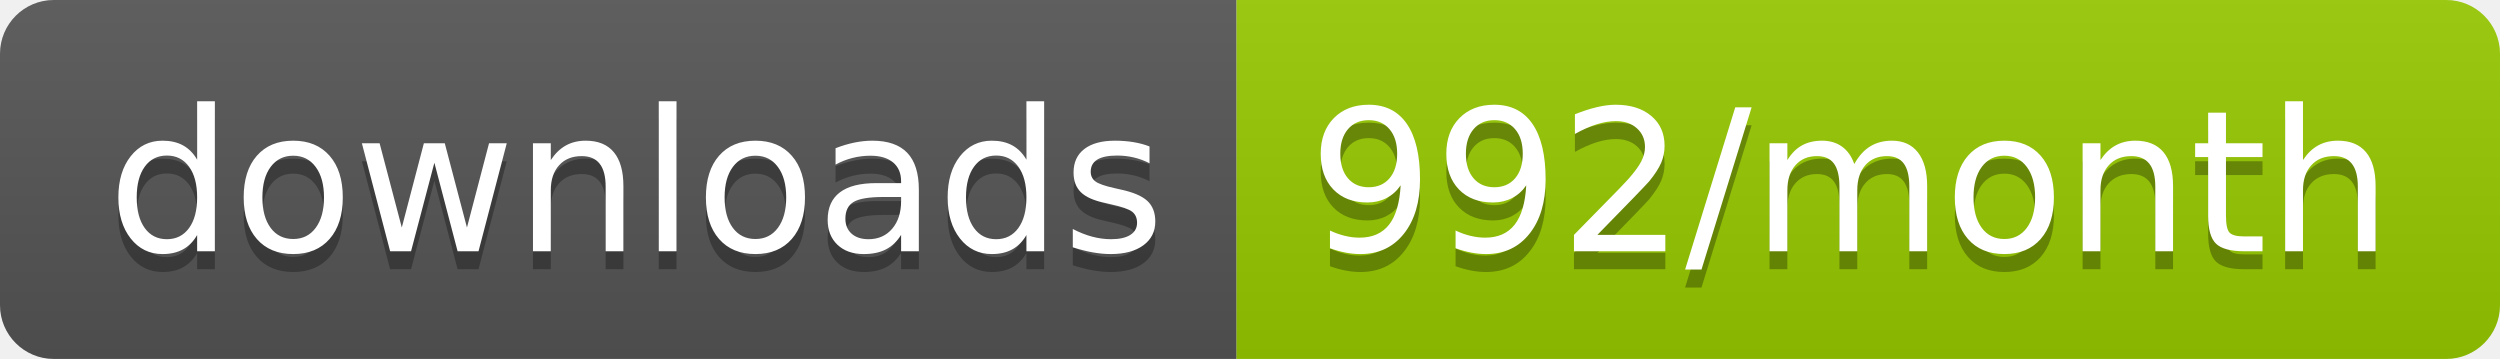
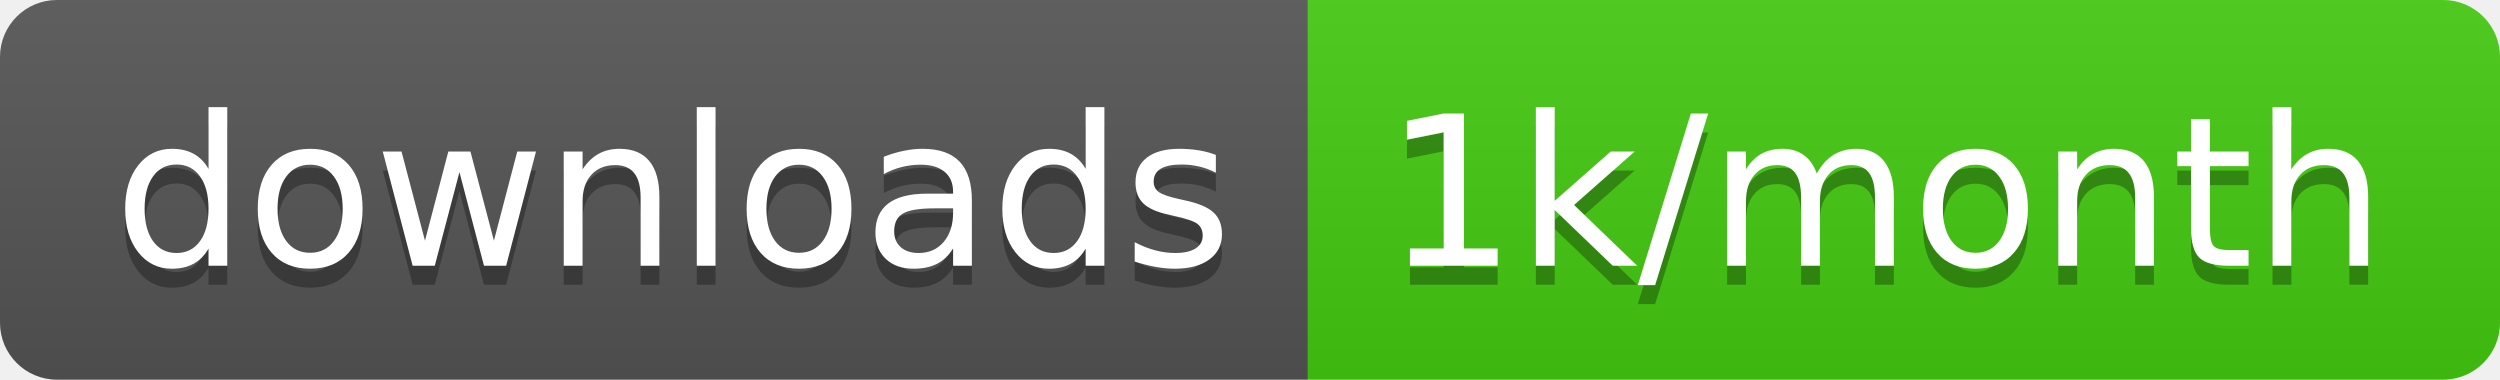
- <svg xmlns="http://www.w3.org/2000/svg" width="139.3" height="20">
+ <svg xmlns="http://www.w3.org/2000/svg" width="131.7" height="20">
  <linearGradient id="smooth" x2="0" y2="100%">
    <stop offset="0" stop-color="#bbb" stop-opacity=".1" />
    <stop offset="1" stop-opacity=".1" />
  </linearGradient>
  <clipPath id="round">
-     <rect width="139.3" height="20" rx="3" fill="#fff" />
+     <rect width="131.7" height="20" rx="3" fill="#fff" />
  </clipPath>
  <g clip-path="url(#round)">
    <rect width="68.9" height="20" fill="#555" />
-     <rect x="68.9" width="70.4" height="20" fill="#97CA00" />
-     <rect width="139.3" height="20" fill="url(#smooth)" />
+     <rect x="68.9" width="62.8" height="20" fill="#4c1" />
+     <rect width="131.7" height="20" fill="url(#smooth)" />
  </g>
  <g fill="#fff" text-anchor="middle" font-family="DejaVu Sans,Verdana,Geneva,sans-serif" font-size="110">
    <text x="354.5" y="150" fill="#010101" fill-opacity=".3" transform="scale(0.1)" textLength="589.0" lengthAdjust="spacing">downloads</text>
    <text x="354.5" y="140" transform="scale(0.1)" textLength="589.0" lengthAdjust="spacing">downloads</text>
-     <text x="1031.0" y="150" fill="#010101" fill-opacity=".3" transform="scale(0.1)" textLength="604.0" lengthAdjust="spacing">992/month</text>
-     <text x="1031.0" y="140" transform="scale(0.1)" textLength="604.0" lengthAdjust="spacing">992/month</text>
+     <text x="993" y="150" fill="#010101" fill-opacity=".3" transform="scale(0.1)" textLength="528.0" lengthAdjust="spacing">1k/month</text>
+     <text x="993" y="140" transform="scale(0.1)" textLength="528.0" lengthAdjust="spacing">1k/month</text>
  </g>
</svg>
